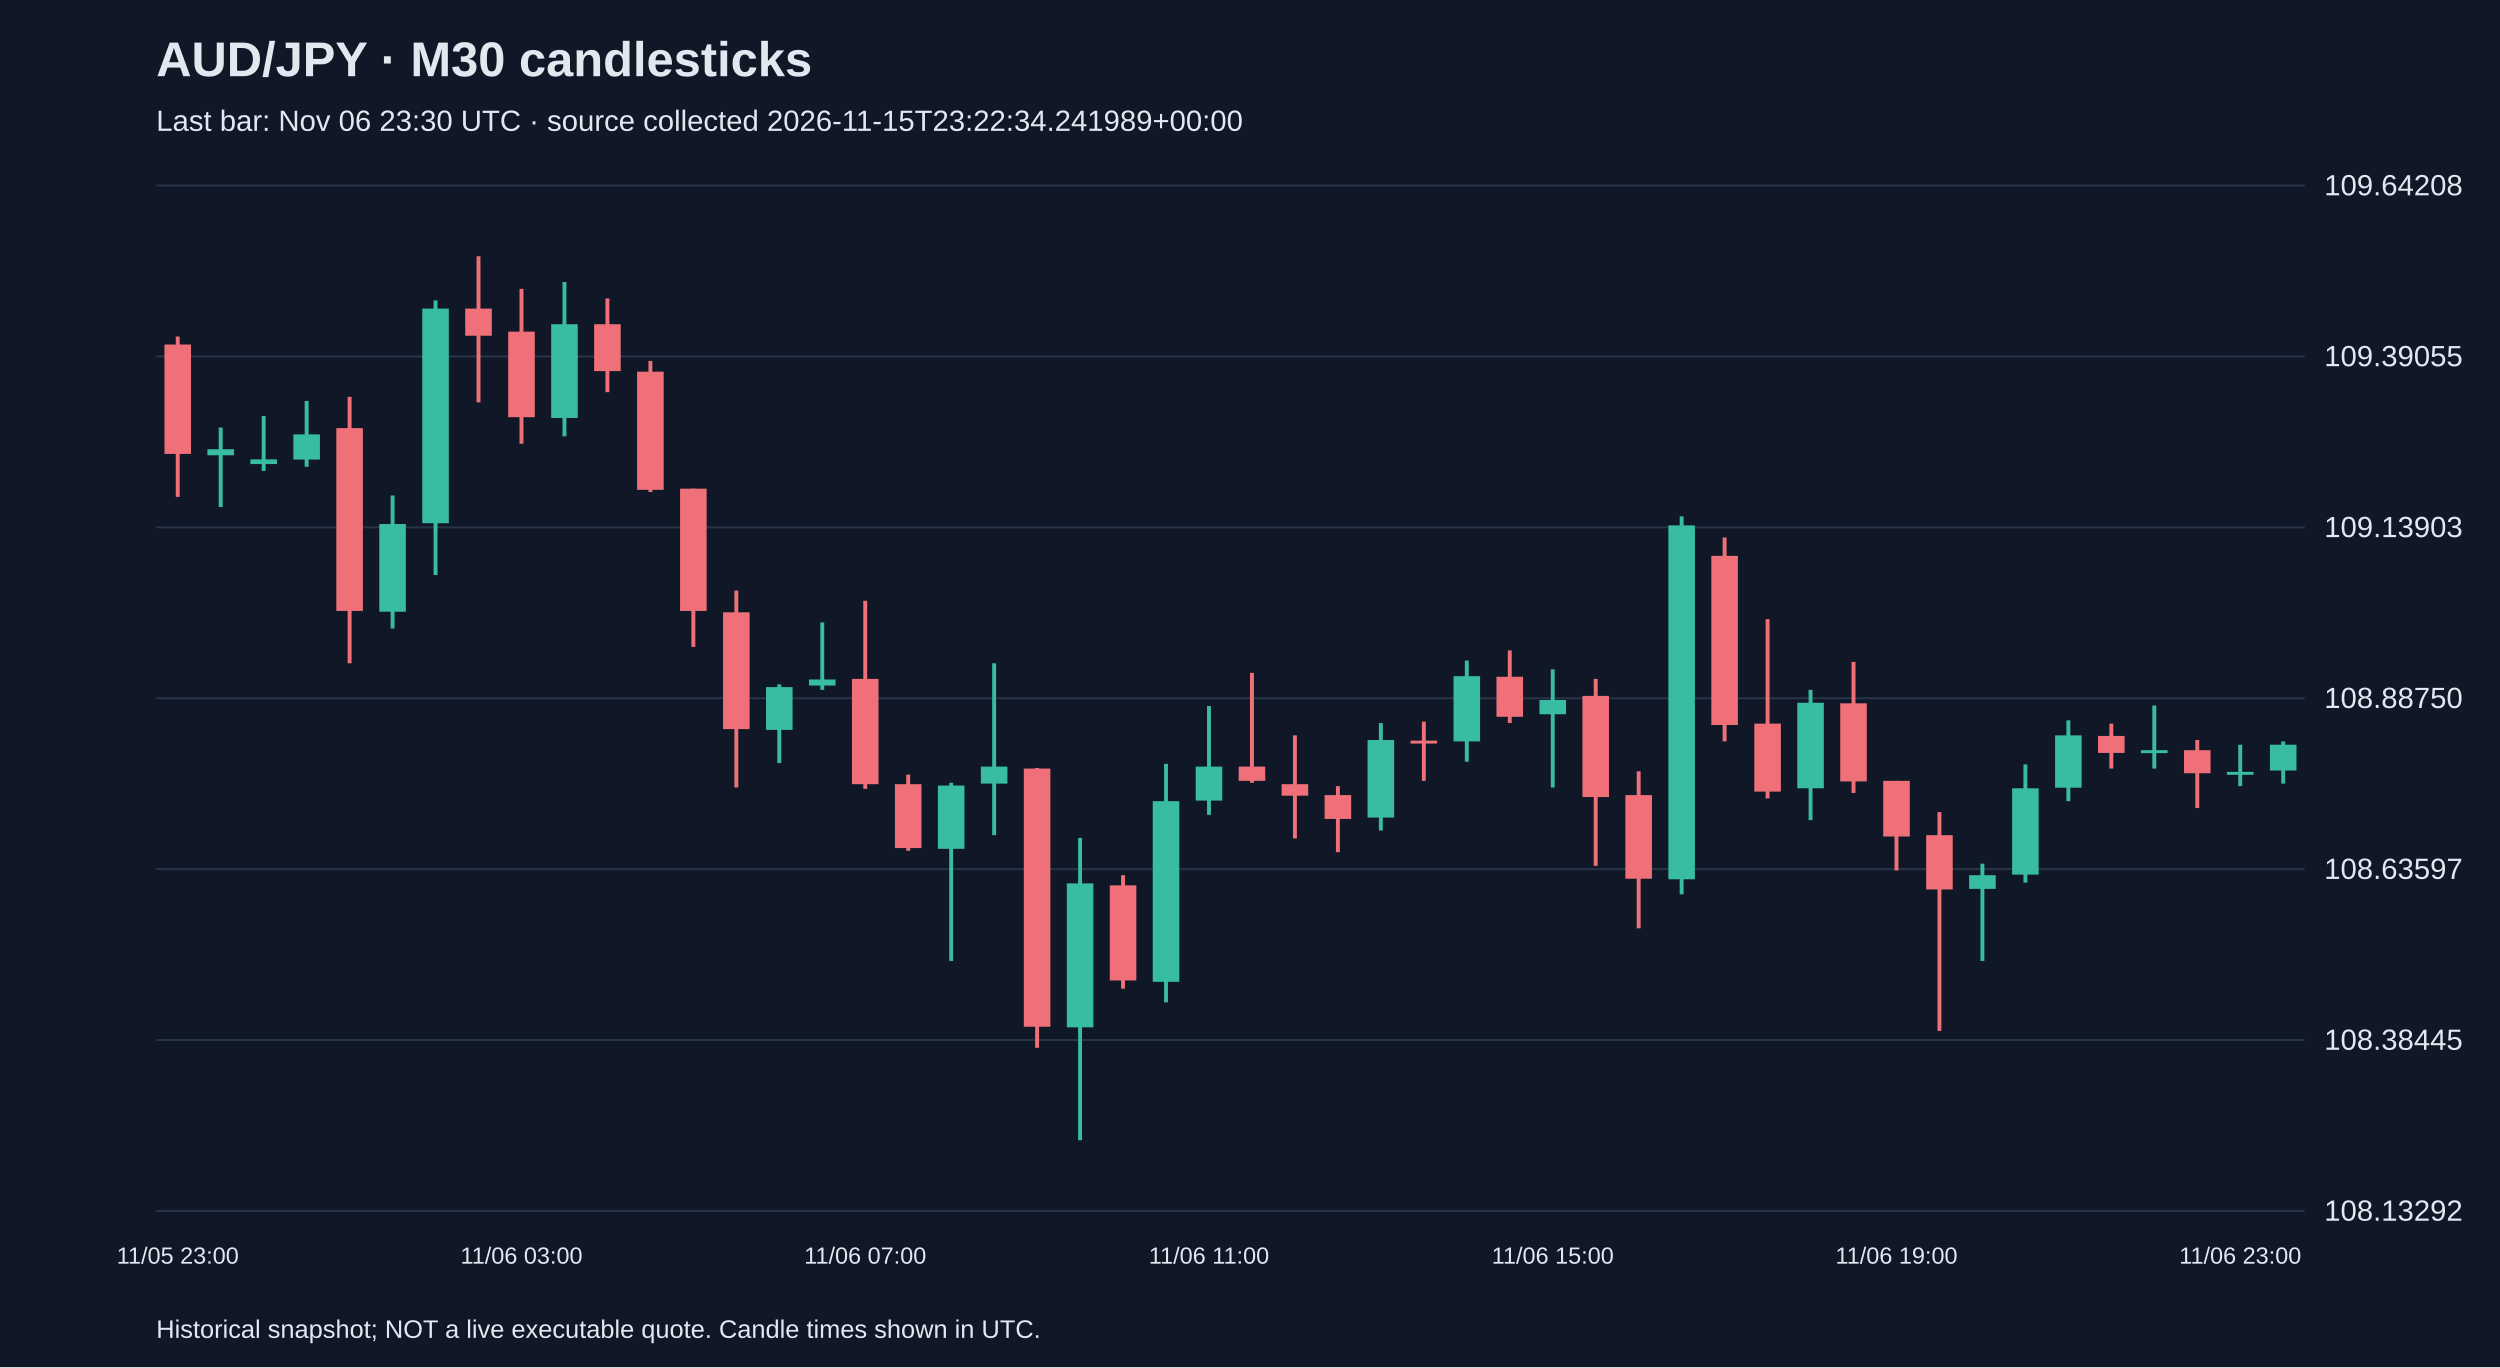
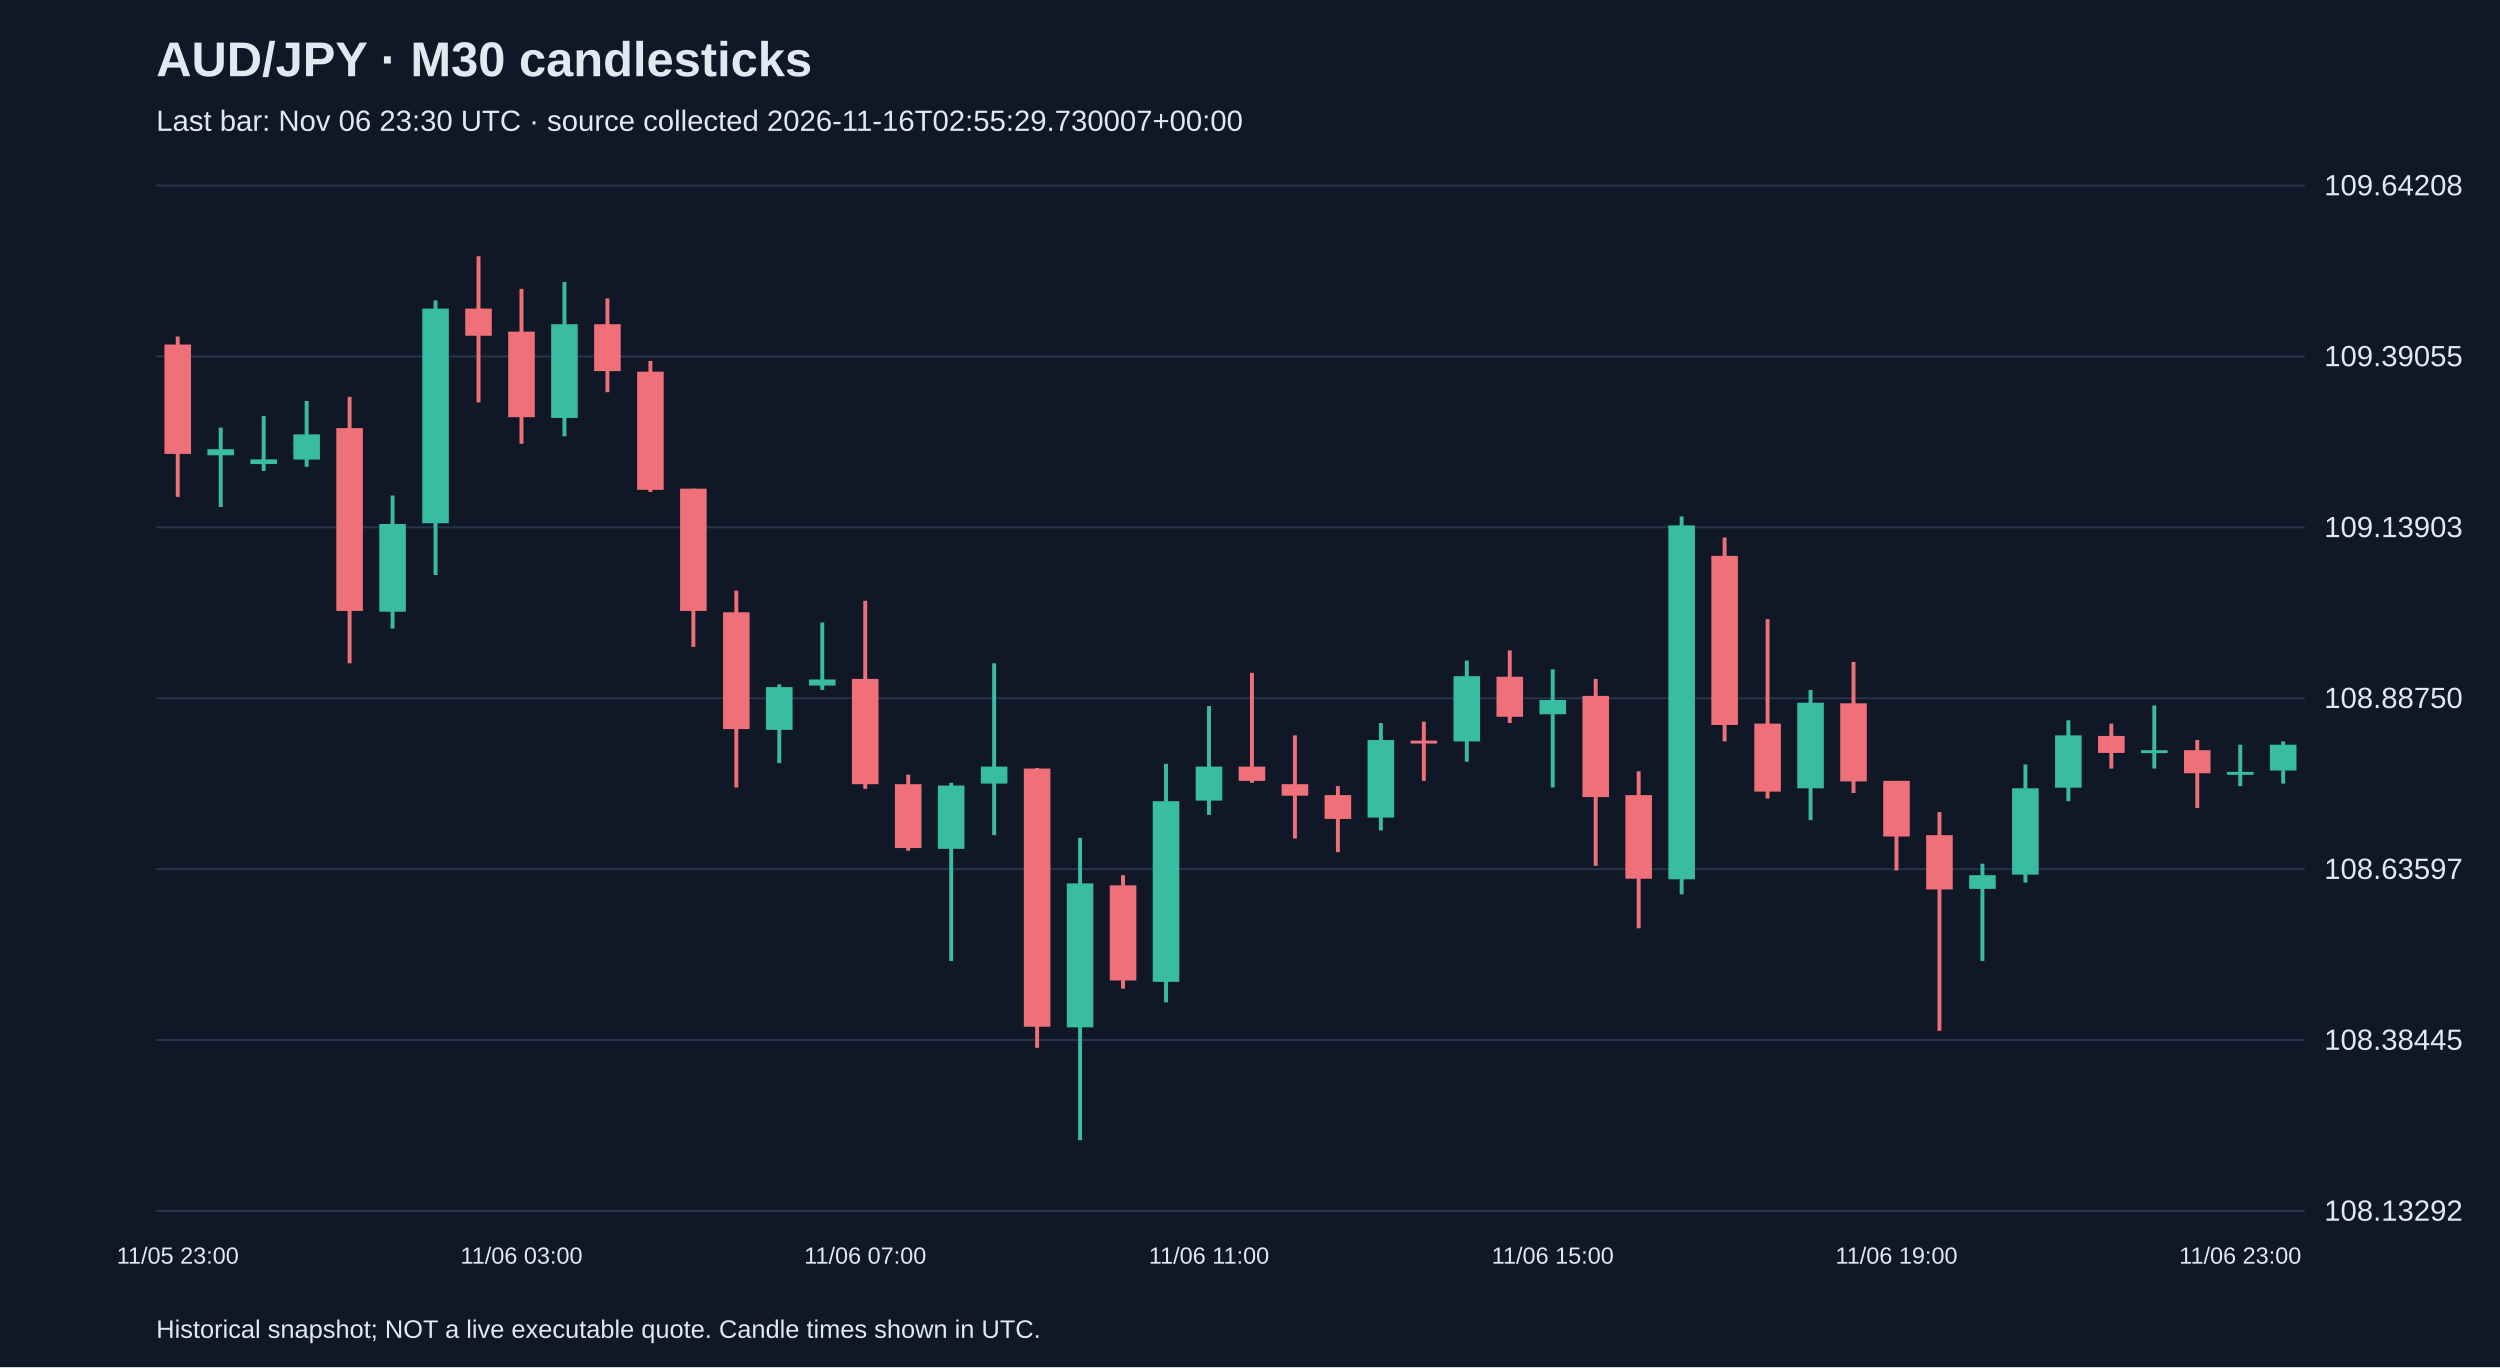
<svg xmlns="http://www.w3.org/2000/svg" viewBox="0 0 1280 700">
  <rect width="100%" height="100%" fill="#101827" />
  <style>text{font-family:Arial,sans-serif;fill:#e2e8f0}</style>
  <text x="80" y="39" font-size="25" font-weight="bold">AUD/JPY · M30 candlesticks</text>
-   <text x="80" y="67" font-size="15" fill="#a6b1c5">Last bar: Nov 06 23:30 UTC · source collected 2026-11-15T23:22:34.241989+00:00</text>
+   <text x="80" y="67" font-size="15" fill="#a6b1c5">Last bar: Nov 06 23:30 UTC · source collected 2026-11-16T02:55:29.730007+00:00</text>
  <line x1="80" y1="620.0" x2="1180" y2="620.0" stroke="#283548" />
  <text x="1190" y="625.0" font-size="15">108.13292</text>
  <line x1="80" y1="532.5" x2="1180" y2="532.5" stroke="#283548" />
  <text x="1190" y="537.5" font-size="15">108.38445</text>
  <line x1="80" y1="445.0" x2="1180" y2="445.0" stroke="#283548" />
  <text x="1190" y="450.0" font-size="15">108.63597</text>
  <line x1="80" y1="357.5" x2="1180" y2="357.5" stroke="#283548" />
  <text x="1190" y="362.5" font-size="15">108.88750</text>
  <line x1="80" y1="270.0" x2="1180" y2="270.0" stroke="#283548" />
  <text x="1190" y="275.0" font-size="15">109.13903</text>
  <line x1="80" y1="182.5" x2="1180" y2="182.5" stroke="#283548" />
  <text x="1190" y="187.5" font-size="15">109.39055</text>
  <line x1="80" y1="95.0" x2="1180" y2="95.0" stroke="#283548" />
  <text x="1190" y="100.0" font-size="15">109.64208</text>
  <line x1="91.0" y1="172.3" x2="91.0" y2="254.4" stroke="#f07079" stroke-width="2" />
  <rect x="84.2" y="176.4" width="13.6" height="56.0" fill="#f07079" />
  <text x="91.0" y="647" text-anchor="middle" font-size="12">11/05 23:00</text>
  <line x1="113.0" y1="218.9" x2="113.0" y2="259.6" stroke="#38bca2" stroke-width="2" />
  <rect x="106.2" y="230.0" width="13.6" height="3.1" fill="#38bca2" />
  <line x1="135.0" y1="213.0" x2="135.0" y2="241.1" stroke="#38bca2" stroke-width="2" />
  <rect x="128.2" y="235.2" width="13.6" height="2.4" fill="#38bca2" />
  <line x1="157.0" y1="205.3" x2="157.0" y2="239.0" stroke="#38bca2" stroke-width="2" />
  <rect x="150.2" y="222.4" width="13.6" height="12.9" fill="#38bca2" />
  <line x1="179.0" y1="203.2" x2="179.0" y2="339.6" stroke="#f07079" stroke-width="2" />
  <rect x="172.2" y="219.2" width="13.6" height="93.6" fill="#f07079" />
  <line x1="201.0" y1="253.7" x2="201.0" y2="321.8" stroke="#38bca2" stroke-width="2" />
  <rect x="194.2" y="268.3" width="13.6" height="44.9" fill="#38bca2" />
  <line x1="223.0" y1="153.8" x2="223.0" y2="294.4" stroke="#38bca2" stroke-width="2" />
  <rect x="216.2" y="158.0" width="13.6" height="109.9" fill="#38bca2" />
  <line x1="245.0" y1="131.2" x2="245.0" y2="206.0" stroke="#f07079" stroke-width="2" />
  <rect x="238.2" y="158.0" width="13.6" height="13.9" fill="#f07079" />
  <line x1="267.0" y1="147.9" x2="267.0" y2="227.2" stroke="#f07079" stroke-width="2" />
  <rect x="260.2" y="169.8" width="13.6" height="43.8" fill="#f07079" />
  <text x="267.0" y="647" text-anchor="middle" font-size="12">11/06 03:00</text>
  <line x1="289.0" y1="144.4" x2="289.0" y2="223.4" stroke="#38bca2" stroke-width="2" />
  <rect x="282.2" y="166.0" width="13.6" height="48.0" fill="#38bca2" />
  <line x1="311.0" y1="152.8" x2="311.0" y2="200.8" stroke="#f07079" stroke-width="2" />
  <rect x="304.2" y="166.0" width="13.6" height="24.0" fill="#f07079" />
  <line x1="333.0" y1="184.8" x2="333.0" y2="251.9" stroke="#f07079" stroke-width="2" />
  <rect x="326.2" y="190.3" width="13.6" height="60.5" fill="#f07079" />
  <line x1="355.0" y1="250.2" x2="355.0" y2="331.2" stroke="#f07079" stroke-width="2" />
  <rect x="348.2" y="250.2" width="13.6" height="62.6" fill="#f07079" />
  <line x1="377.0" y1="302.4" x2="377.0" y2="403.2" stroke="#f07079" stroke-width="2" />
  <rect x="370.2" y="313.5" width="13.6" height="59.8" fill="#f07079" />
  <line x1="399.0" y1="350.4" x2="399.0" y2="390.7" stroke="#38bca2" stroke-width="2" />
  <rect x="392.2" y="351.8" width="13.6" height="21.9" fill="#38bca2" />
  <line x1="421.0" y1="318.7" x2="421.0" y2="353.2" stroke="#38bca2" stroke-width="2" />
  <rect x="414.2" y="347.9" width="13.6" height="3.1" fill="#38bca2" />
  <line x1="443.0" y1="307.6" x2="443.0" y2="403.9" stroke="#f07079" stroke-width="2" />
  <rect x="436.2" y="347.6" width="13.6" height="53.9" fill="#f07079" />
  <text x="443.0" y="647" text-anchor="middle" font-size="12">11/06 07:00</text>
  <line x1="465.0" y1="396.6" x2="465.0" y2="435.6" stroke="#f07079" stroke-width="2" />
  <rect x="458.2" y="401.5" width="13.6" height="32.7" fill="#f07079" />
  <line x1="487.0" y1="400.8" x2="487.0" y2="492.0" stroke="#38bca2" stroke-width="2" />
  <rect x="480.2" y="402.2" width="13.6" height="32.4" fill="#38bca2" />
  <line x1="509.0" y1="339.6" x2="509.0" y2="427.6" stroke="#38bca2" stroke-width="2" />
  <rect x="502.2" y="392.5" width="13.6" height="8.7" fill="#38bca2" />
  <line x1="531.0" y1="393.2" x2="531.0" y2="536.5" stroke="#f07079" stroke-width="2" />
  <rect x="524.2" y="393.5" width="13.6" height="132.2" fill="#f07079" />
  <line x1="553.0" y1="429.0" x2="553.0" y2="583.8" stroke="#38bca2" stroke-width="2" />
  <rect x="546.2" y="452.3" width="13.6" height="73.7" fill="#38bca2" />
  <line x1="575.0" y1="448.1" x2="575.0" y2="506.2" stroke="#f07079" stroke-width="2" />
  <rect x="568.2" y="453.3" width="13.6" height="48.7" fill="#f07079" />
  <line x1="597.0" y1="391.1" x2="597.0" y2="513.2" stroke="#38bca2" stroke-width="2" />
  <rect x="590.2" y="410.2" width="13.6" height="92.5" fill="#38bca2" />
  <line x1="619.0" y1="361.5" x2="619.0" y2="417.2" stroke="#38bca2" stroke-width="2" />
  <rect x="612.2" y="392.5" width="13.6" height="17.4" fill="#38bca2" />
  <text x="619.0" y="647" text-anchor="middle" font-size="12">11/06 11:00</text>
  <line x1="641.0" y1="344.5" x2="641.0" y2="400.8" stroke="#f07079" stroke-width="2" />
  <rect x="634.2" y="392.5" width="13.6" height="7.3" fill="#f07079" />
  <line x1="663.0" y1="376.5" x2="663.0" y2="429.3" stroke="#f07079" stroke-width="2" />
  <rect x="656.2" y="401.5" width="13.6" height="5.9" fill="#f07079" />
  <line x1="685.0" y1="402.5" x2="685.0" y2="436.3" stroke="#f07079" stroke-width="2" />
  <rect x="678.2" y="407.1" width="13.6" height="12.2" fill="#f07079" />
  <line x1="707.0" y1="370.2" x2="707.0" y2="425.2" stroke="#38bca2" stroke-width="2" />
  <rect x="700.2" y="378.9" width="13.6" height="39.7" fill="#38bca2" />
  <line x1="729.0" y1="369.5" x2="729.0" y2="399.8" stroke="#f07079" stroke-width="2" />
  <rect x="722.2" y="379.2" width="13.6" height="1.5" fill="#f07079" />
  <line x1="751.0" y1="338.2" x2="751.0" y2="390.0" stroke="#38bca2" stroke-width="2" />
  <rect x="744.2" y="346.2" width="13.6" height="33.4" fill="#38bca2" />
  <line x1="773.0" y1="333.0" x2="773.0" y2="370.2" stroke="#f07079" stroke-width="2" />
  <rect x="766.2" y="346.5" width="13.6" height="20.5" fill="#f07079" />
  <line x1="795.0" y1="342.7" x2="795.0" y2="403.2" stroke="#38bca2" stroke-width="2" />
  <rect x="788.2" y="358.4" width="13.6" height="7.3" fill="#38bca2" />
  <text x="795.0" y="647" text-anchor="middle" font-size="12">11/06 15:00</text>
  <line x1="817.0" y1="347.6" x2="817.0" y2="443.3" stroke="#f07079" stroke-width="2" />
  <rect x="810.2" y="356.3" width="13.6" height="51.8" fill="#f07079" />
  <line x1="839.0" y1="394.9" x2="839.0" y2="475.3" stroke="#f07079" stroke-width="2" />
  <rect x="832.2" y="407.1" width="13.6" height="42.8" fill="#f07079" />
  <line x1="861.0" y1="264.4" x2="861.0" y2="457.9" stroke="#38bca2" stroke-width="2" />
  <rect x="854.2" y="269.0" width="13.6" height="181.2" fill="#38bca2" />
  <line x1="883.0" y1="275.2" x2="883.0" y2="379.6" stroke="#f07079" stroke-width="2" />
  <rect x="876.2" y="284.6" width="13.6" height="86.6" fill="#f07079" />
  <line x1="905.0" y1="317.0" x2="905.0" y2="408.8" stroke="#f07079" stroke-width="2" />
  <rect x="898.2" y="370.5" width="13.6" height="34.8" fill="#f07079" />
  <line x1="927.0" y1="353.2" x2="927.0" y2="419.9" stroke="#38bca2" stroke-width="2" />
  <rect x="920.2" y="359.8" width="13.6" height="43.8" fill="#38bca2" />
  <line x1="949.0" y1="338.9" x2="949.0" y2="406.0" stroke="#f07079" stroke-width="2" />
  <rect x="942.2" y="360.1" width="13.6" height="40.0" fill="#f07079" />
  <line x1="971.0" y1="399.8" x2="971.0" y2="445.7" stroke="#f07079" stroke-width="2" />
  <rect x="964.2" y="399.8" width="13.6" height="28.5" fill="#f07079" />
  <text x="971.0" y="647" text-anchor="middle" font-size="12">11/06 19:00</text>
  <line x1="993.0" y1="415.8" x2="993.0" y2="527.8" stroke="#f07079" stroke-width="2" />
  <rect x="986.2" y="427.6" width="13.6" height="27.8" fill="#f07079" />
  <line x1="1015.0" y1="442.2" x2="1015.0" y2="492.0" stroke="#38bca2" stroke-width="2" />
  <rect x="1008.2" y="448.1" width="13.6" height="7.0" fill="#38bca2" />
  <line x1="1037.0" y1="391.4" x2="1037.0" y2="451.9" stroke="#38bca2" stroke-width="2" />
  <rect x="1030.2" y="403.6" width="13.6" height="44.2" fill="#38bca2" />
  <line x1="1059.0" y1="368.8" x2="1059.0" y2="410.2" stroke="#38bca2" stroke-width="2" />
  <rect x="1052.2" y="376.5" width="13.6" height="26.8" fill="#38bca2" />
  <line x1="1081.0" y1="370.5" x2="1081.0" y2="393.5" stroke="#f07079" stroke-width="2" />
  <rect x="1074.2" y="376.8" width="13.6" height="8.7" fill="#f07079" />
  <line x1="1103.0" y1="361.2" x2="1103.0" y2="393.5" stroke="#38bca2" stroke-width="2" />
  <rect x="1096.2" y="384.1" width="13.6" height="1.5" fill="#38bca2" />
  <line x1="1125.0" y1="378.9" x2="1125.0" y2="413.7" stroke="#f07079" stroke-width="2" />
  <rect x="1118.2" y="384.1" width="13.6" height="11.8" fill="#f07079" />
  <line x1="1147.0" y1="381.3" x2="1147.0" y2="402.5" stroke="#38bca2" stroke-width="2" />
  <rect x="1140.2" y="395.2" width="13.6" height="1.5" fill="#38bca2" />
  <text x="1147.0" y="647" text-anchor="middle" font-size="12">11/06 23:00</text>
  <line x1="1169.0" y1="379.6" x2="1169.0" y2="401.2" stroke="#38bca2" stroke-width="2" />
  <rect x="1162.2" y="381.3" width="13.6" height="13.2" fill="#38bca2" />
  <text x="80" y="685" font-size="13">Historical snapshot; NOT a live executable quote. Candle times shown in UTC.</text>
</svg>
